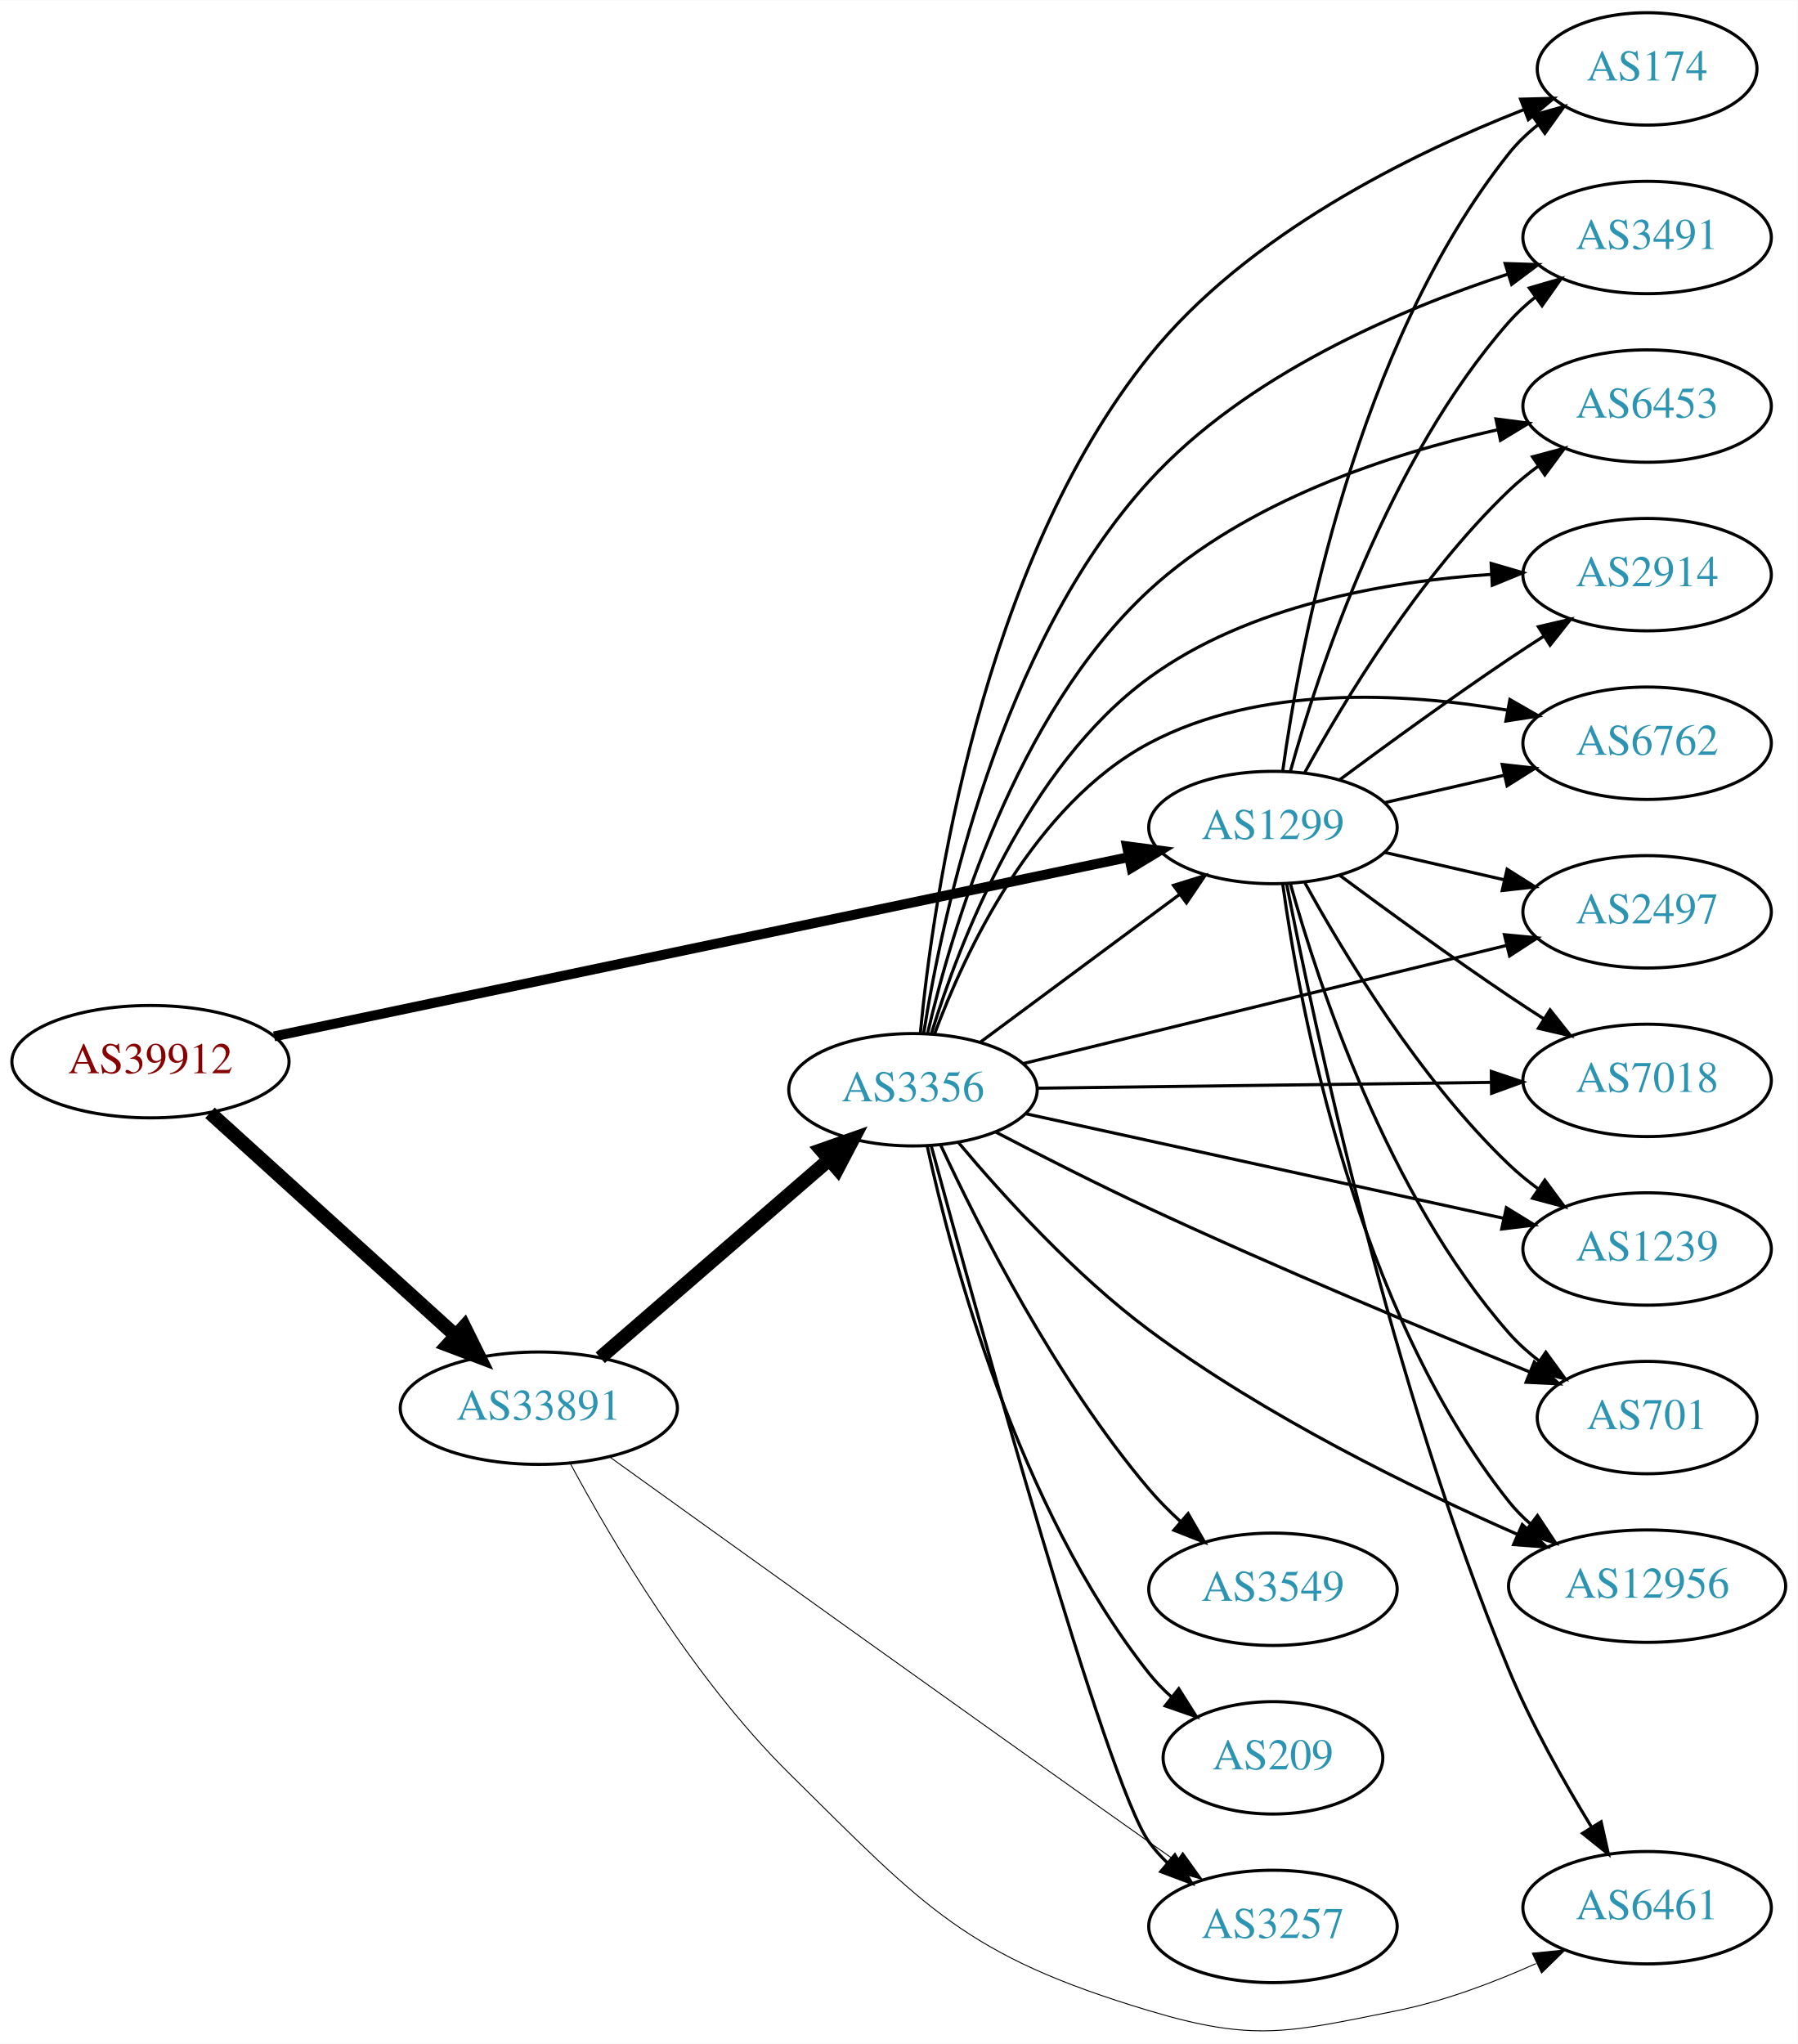
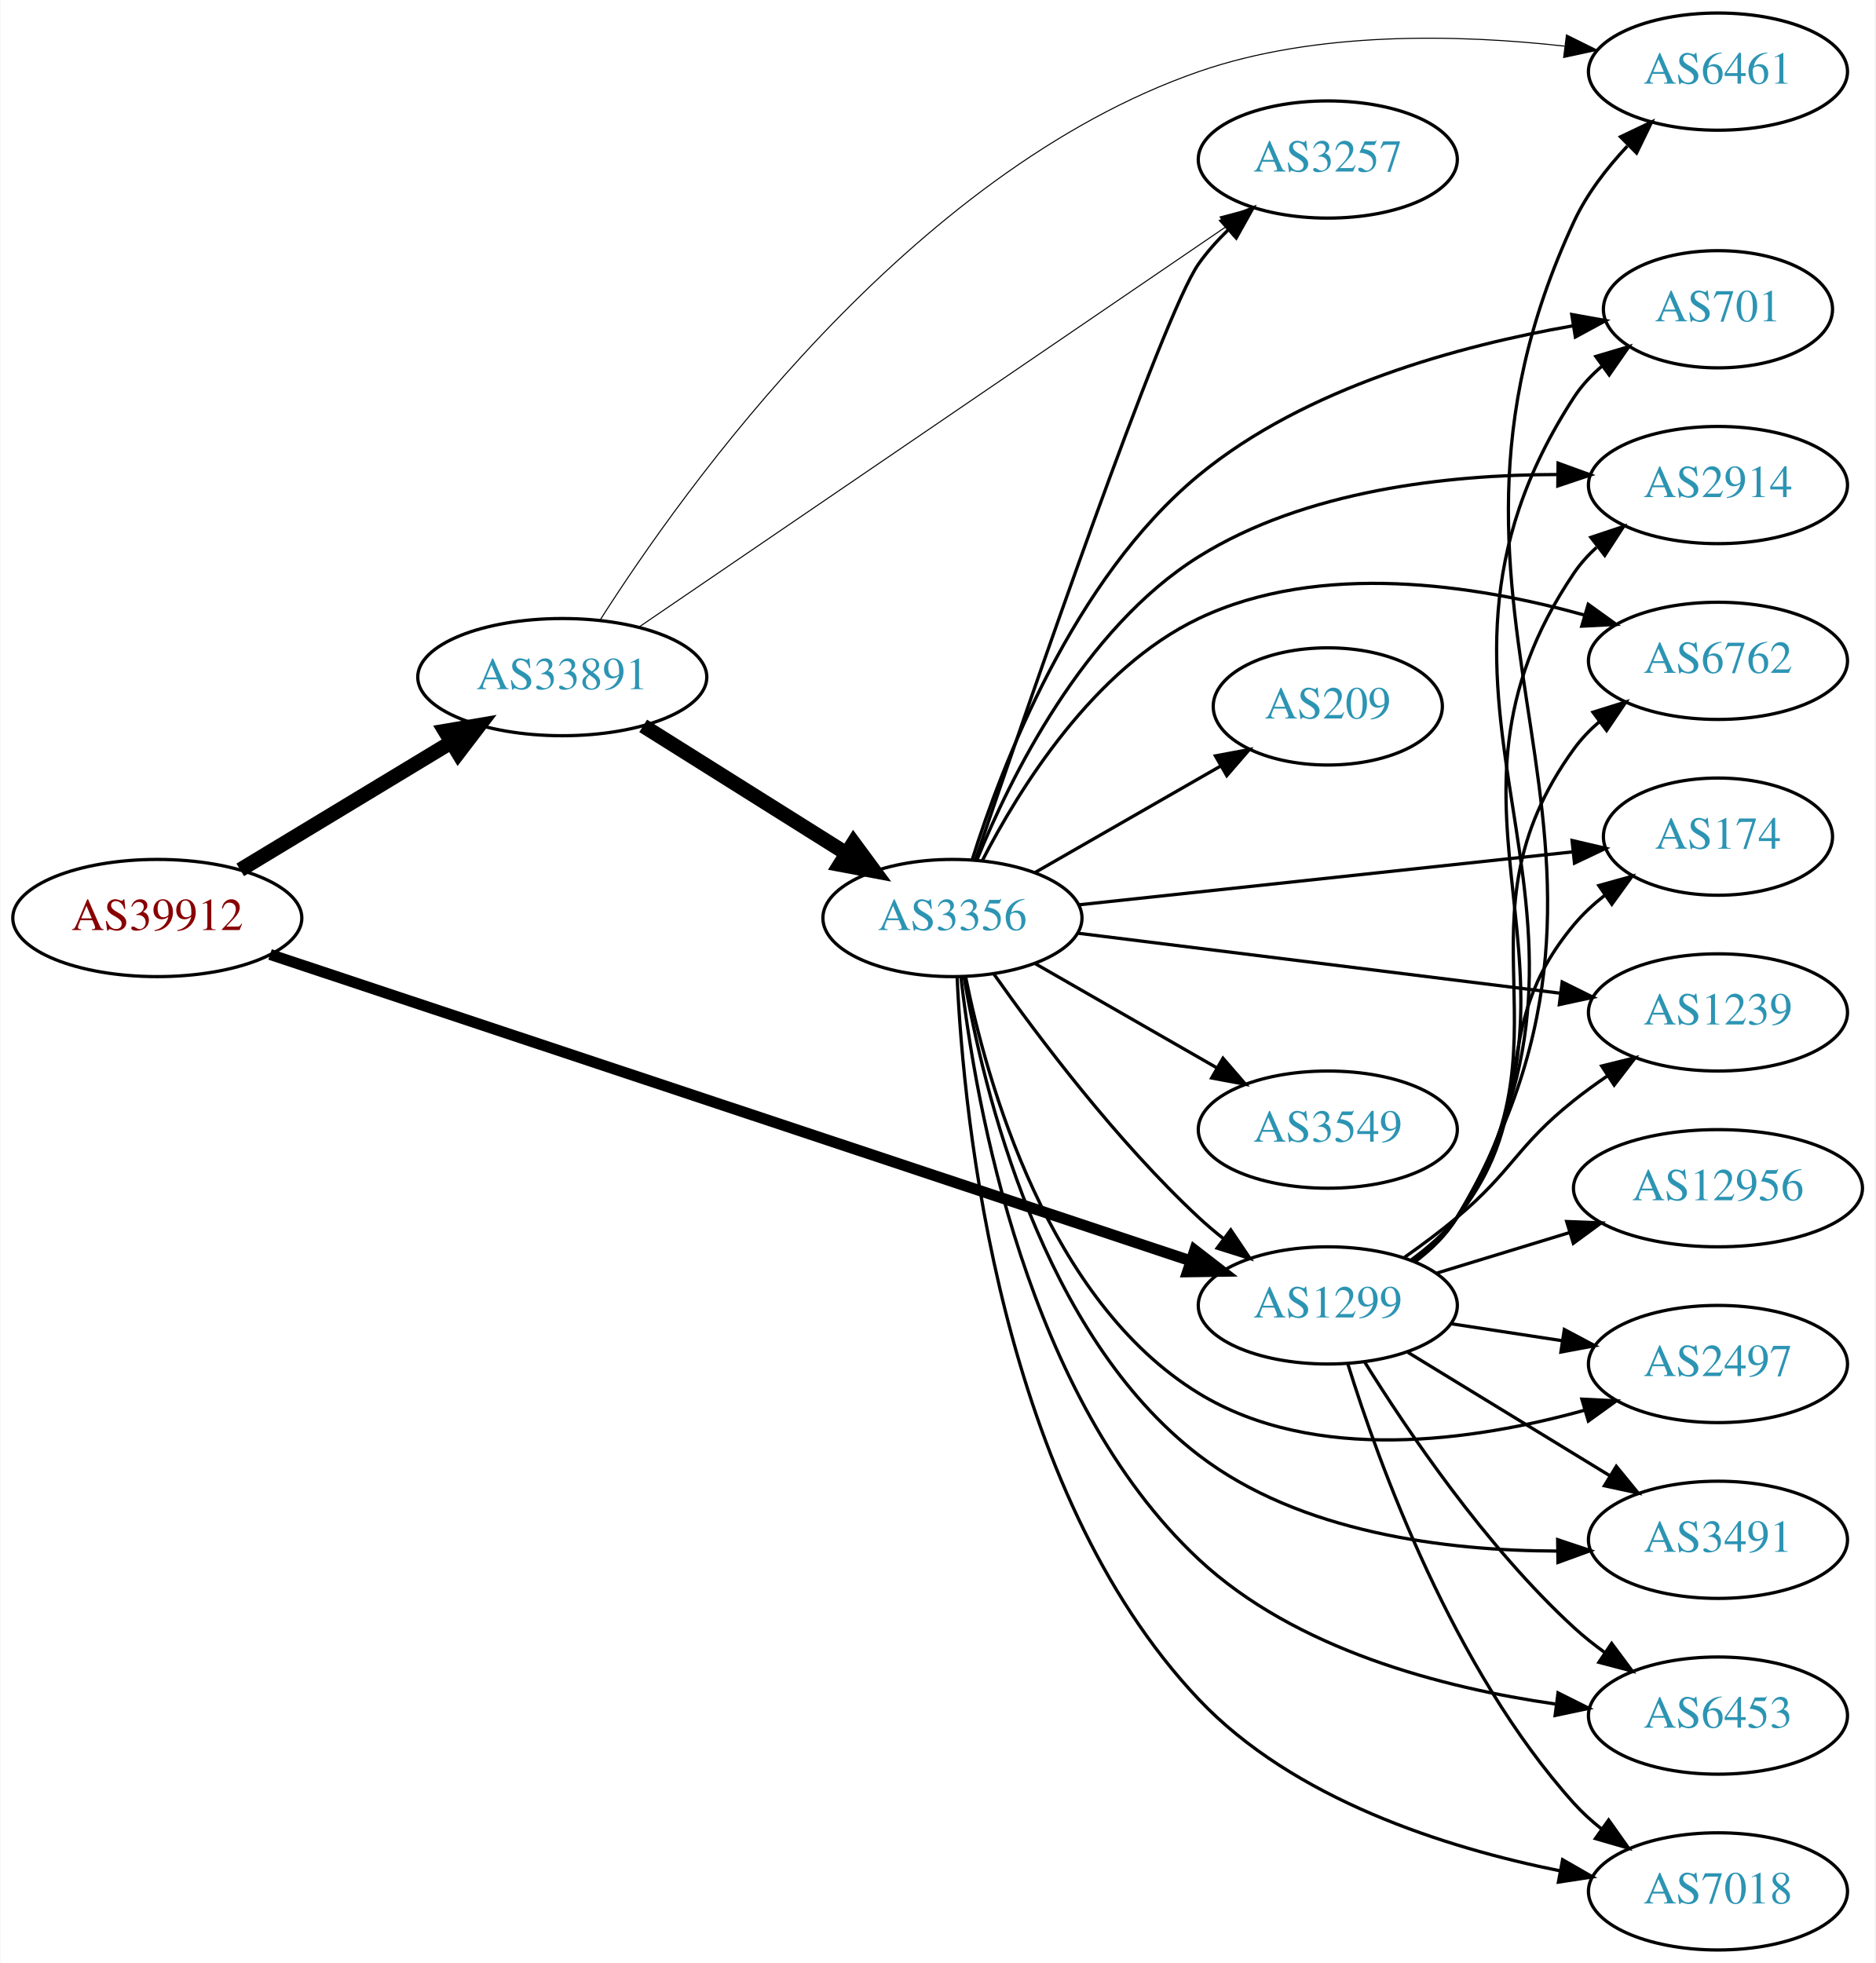
- <svg xmlns="http://www.w3.org/2000/svg" xmlns:xlink="http://www.w3.org/1999/xlink" width="576pt" height="655pt" viewBox="0.00 0.00 575.76 654.59">
-   <g id="graph0" class="graph" transform="scale(1 1) rotate(0) translate(4 650.589)">
-     <polygon fill="white" stroke="none" points="-4,4 -4,-650.589 571.762,-650.589 571.762,4 -4,4" />
+ <svg xmlns="http://www.w3.org/2000/svg" xmlns:xlink="http://www.w3.org/1999/xlink" width="576pt" height="603pt" viewBox="0.00 0.00 575.76 603.00">
+   <g id="graph0" class="graph" transform="scale(1 1) rotate(0) translate(4 599)">
+     <polygon fill="white" stroke="none" points="-4,4 -4,-599 571.762,-599 571.762,4 -4,4" />
    <g id="node1" class="node">
      <g id="a_node1">
        <a xlink:href="/asn/39912" xlink:title="AS39912 ~ oja.at GmbH [AT]">
-           <ellipse fill="#ffffff" stroke="black" cx="44.196" cy="-310.589" rx="44.393" ry="18" />
-           <text text-anchor="middle" x="44.196" y="-306.889" font-family="Times,serif" font-size="14.00" fill="#880000">AS39912</text>
+           <ellipse fill="#ffffff" stroke="black" cx="44.196" cy="-317" rx="44.393" ry="18" />
+           <text text-anchor="middle" x="44.196" y="-313.3" font-family="Times,serif" font-size="14.00" fill="#880000">AS39912</text>
        </a>
      </g>
    </g>
    <g id="node2" class="node">
      <g id="a_node2">
        <a xlink:href="/asn/1299" xlink:title="AS1299 ~ Telia Carrier [EU]">
-           <ellipse fill="#ffffff" stroke="black" cx="403.724" cy="-385.589" rx="39.794" ry="18" />
-           <text text-anchor="middle" x="403.724" y="-381.889" font-family="Times,serif" font-size="14.00" fill="#2c94b3">AS1299</text>
+           <ellipse fill="#ffffff" stroke="black" cx="403.724" cy="-198" rx="39.794" ry="18" />
+           <text text-anchor="middle" x="403.724" y="-194.3" font-family="Times,serif" font-size="14.00" fill="#2c94b3">AS1299</text>
        </a>
      </g>
    </g>
    <g id="edge1" class="edge">
-       <path fill="none" stroke="black" stroke-width="3.176" d="M83.797,-318.687C150.4,-332.659 286.566,-361.223 357.497,-376.102" />
-       <polygon fill="black" stroke="black" stroke-width="3.176" points="356.967,-379.567 367.472,-378.195 358.404,-372.716 356.967,-379.567" />
+       <path fill="none" stroke="black" stroke-width="3.375" d="M78.831,-305.805C144.659,-283.895 290.295,-235.421 361.672,-211.664" />
+       <polygon fill="black" stroke="black" stroke-width="3.375" points="362.852,-214.96 371.235,-208.481 360.641,-208.318 362.852,-214.96" />
    </g>
    <g id="node3" class="node">
      <g id="a_node3">
        <a xlink:href="/asn/33891" xlink:title="AS33891 ~ CORE-BACKBONE GMBH GLOBAL NETWORK [DE]">
-           <ellipse fill="#ffffff" stroke="black" cx="168.588" cy="-199.589" rx="44.393" ry="18" />
-           <text text-anchor="middle" x="168.588" y="-195.889" font-family="Times,serif" font-size="14.00" fill="#2c94b3">AS33891</text>
+           <ellipse fill="#ffffff" stroke="black" cx="168.588" cy="-391" rx="44.393" ry="18" />
+           <text text-anchor="middle" x="168.588" y="-387.3" font-family="Times,serif" font-size="14.00" fill="#2c94b3">AS33891</text>
        </a>
      </g>
    </g>
    <g id="edge2" class="edge">
-       <path fill="none" stroke="black" stroke-width="4.5" d="M63.255,-294.211C84.046,-275.356 118.35,-244.244 141.911,-222.876" />
-       <polygon fill="black" stroke="black" stroke-width="4.5" points="144.693,-225.67 149.455,-216.035 139.402,-219.836 144.693,-225.67" />
+       <path fill="none" stroke="black" stroke-width="4.5" d="M69.67,-331.797C88.265,-343.04 114.038,-358.623 134.475,-370.979" />
+       <polygon fill="black" stroke="black" stroke-width="4.5" points="132.562,-374.424 143.157,-376.228 136.637,-367.685 132.562,-374.424" />
    </g>
    <g id="node4" class="node">
      <g id="a_node4">
-         <a xlink:href="/asn/174" xlink:title="AS174 ~ Cogent Communications [US]">
-           <ellipse fill="#ffffff" stroke="black" cx="523.566" cy="-628.589" rx="35.194" ry="18" />
-           <text text-anchor="middle" x="523.566" y="-624.889" font-family="Times,serif" font-size="14.00" fill="#2c94b3">AS174</text>
+         <a xlink:href="/asn/2914" xlink:title="AS2914 ~ NTT America, Inc. [US]">
+           <ellipse fill="#ffffff" stroke="black" cx="523.566" cy="-450" rx="39.794" ry="18" />
+           <text text-anchor="middle" x="523.566" y="-446.3" font-family="Times,serif" font-size="14.00" fill="#2c94b3">AS2914</text>
        </a>
      </g>
    </g>
    <g id="edge3" class="edge">
-       <path fill="none" stroke="black" d="M406.863,-403.76C412.363,-443.563 430.189,-539.823 479.37,-601.589 482.035,-604.936 485.235,-607.982 488.673,-610.722" />
-       <polygon fill="black" stroke="black" points="486.791,-613.676 496.987,-616.555 490.811,-607.946 486.791,-613.676" />
+       <path fill="none" stroke="black" d="M430.193,-211.509C435.241,-215.258 440.011,-219.764 443.37,-225 491.668,-300.282 429.162,-348.979 479.37,-423 481.306,-425.854 483.655,-428.466 486.246,-430.842" />
+       <polygon fill="black" stroke="black" points="484.519,-433.93 494.573,-437.272 488.797,-428.39 484.519,-433.93" />
    </g>
    <g id="node5" class="node">
      <g id="a_node5">
-         <a xlink:href="/asn/3491" xlink:title="AS3491 ~ PCCW Global, Inc. [US]">
-           <ellipse fill="#ffffff" stroke="black" cx="523.566" cy="-574.589" rx="39.794" ry="18" />
-           <text text-anchor="middle" x="523.566" y="-570.889" font-family="Times,serif" font-size="14.00" fill="#2c94b3">AS3491</text>
+         <a xlink:href="/asn/6762" xlink:title="AS6762 ~ TELECOM ITALIA SPARKLE S.p.A. [IT]">
+           <ellipse fill="#ffffff" stroke="black" cx="523.566" cy="-396" rx="39.794" ry="18" />
+           <text text-anchor="middle" x="523.566" y="-392.3" font-family="Times,serif" font-size="14.00" fill="#2c94b3">AS6762</text>
        </a>
      </g>
    </g>
    <g id="edge4" class="edge">
-       <path fill="none" stroke="black" d="M409.297,-403.535C418.202,-435.584 440.487,-503.432 479.37,-547.589 481.854,-550.41 484.704,-553.039 487.729,-555.461" />
-       <polygon fill="black" stroke="black" points="485.847,-558.417 496.019,-561.381 489.915,-552.721 485.847,-558.417" />
+       <path fill="none" stroke="black" d="M429.942,-211.675C435.003,-215.416 439.843,-219.877 443.37,-225 480.782,-279.336 440.581,-315.639 479.37,-369 481.58,-372.04 484.247,-374.815 487.158,-377.329" />
+       <polygon fill="black" stroke="black" points="485.175,-380.216 495.288,-383.377 489.353,-374.6 485.175,-380.216" />
    </g>
    <g id="node6" class="node">
      <g id="a_node6">
-         <a xlink:href="/asn/6453" xlink:title="AS6453 ~ TATA COMMUNICATIONS (AMERICA) INC [US]">
-           <ellipse fill="#ffffff" stroke="black" cx="523.566" cy="-520.589" rx="39.794" ry="18" />
-           <text text-anchor="middle" x="523.566" y="-516.889" font-family="Times,serif" font-size="14.00" fill="#2c94b3">AS6453</text>
+         <a xlink:href="/asn/174" xlink:title="AS174 ~ Cogent Communications [US]">
+           <ellipse fill="#ffffff" stroke="black" cx="523.566" cy="-342" rx="35.194" ry="18" />
+           <text text-anchor="middle" x="523.566" y="-338.3" font-family="Times,serif" font-size="14.00" fill="#2c94b3">AS174</text>
        </a>
      </g>
    </g>
    <g id="edge5" class="edge">
-       <path fill="none" stroke="black" d="M413.965,-403.303C426.51,-426.15 450.687,-466.2 479.37,-493.589 482.238,-496.328 485.427,-498.936 488.736,-501.375" />
-       <polygon fill="black" stroke="black" points="486.86,-504.331 497.096,-507.066 490.8,-498.545 486.86,-504.331" />
+       <path fill="none" stroke="black" d="M429.44,-212.047C434.527,-215.768 439.504,-220.127 443.37,-225 470.148,-258.748 451.738,-281.948 479.37,-315 482.114,-318.282 485.364,-321.288 488.83,-324.005" />
+       <polygon fill="black" stroke="black" points="486.966,-326.972 497.173,-329.813 490.966,-321.227 486.966,-326.972" />
    </g>
    <g id="node7" class="node">
      <g id="a_node7">
-         <a xlink:href="/asn/2914" xlink:title="AS2914 ~ NTT America, Inc. [US]">
-           <ellipse fill="#ffffff" stroke="black" cx="523.566" cy="-466.589" rx="39.794" ry="18" />
-           <text text-anchor="middle" x="523.566" y="-462.889" font-family="Times,serif" font-size="14.00" fill="#2c94b3">AS2914</text>
+         <a xlink:href="/asn/6461" xlink:title="AS6461 ~ Zayo Bandwidth [US]">
+           <ellipse fill="#ffffff" stroke="black" cx="523.566" cy="-577" rx="39.794" ry="18" />
+           <text text-anchor="middle" x="523.566" y="-573.3" font-family="Times,serif" font-size="14.00" fill="#2c94b3">AS6461</text>
        </a>
      </g>
    </g>
    <g id="edge6" class="edge">
-       <path fill="none" stroke="black" d="M425.054,-400.866C439.916,-411.894 460.661,-426.996 479.37,-439.589 482.919,-441.978 486.67,-444.429 490.418,-446.832" />
-       <polygon fill="black" stroke="black" points="488.744,-449.914 499.067,-452.302 492.486,-443.998 488.744,-449.914" />
+       <path fill="none" stroke="black" d="M430.439,-211.356C435.474,-215.113 440.177,-219.662 443.37,-225 513.663,-342.52 421.596,-406.846 479.37,-531 483.29,-539.424 489.354,-547.315 495.711,-554.102" />
+       <polygon fill="black" stroke="black" points="493.632,-556.97 503.197,-561.528 498.562,-552 493.632,-556.97" />
    </g>
    <g id="node8" class="node">
      <g id="a_node8">
-         <a xlink:href="/asn/6762" xlink:title="AS6762 ~ TELECOM ITALIA SPARKLE S.p.A. [IT]">
-           <ellipse fill="#ffffff" stroke="black" cx="523.566" cy="-412.589" rx="39.794" ry="18" />
-           <text text-anchor="middle" x="523.566" y="-408.889" font-family="Times,serif" font-size="14.00" fill="#2c94b3">AS6762</text>
+         <a xlink:href="/asn/2497" xlink:title="AS2497 ~ Internet Initiative Japan Inc. [JP]">
+           <ellipse fill="#ffffff" stroke="black" cx="523.566" cy="-180" rx="39.794" ry="18" />
+           <text text-anchor="middle" x="523.566" y="-176.3" font-family="Times,serif" font-size="14.00" fill="#2c94b3">AS2497</text>
        </a>
      </g>
    </g>
    <g id="edge7" class="edge">
-       <path fill="none" stroke="black" d="M439.443,-393.544C451.443,-396.294 465.064,-399.415 477.756,-402.323" />
-       <polygon fill="black" stroke="black" points="477.159,-405.776 487.688,-404.598 478.722,-398.953 477.159,-405.776" />
+       <path fill="none" stroke="black" d="M441.687,-192.354C452.436,-190.712 464.323,-188.896 475.6,-187.174" />
+       <polygon fill="black" stroke="black" points="476.378,-190.596 485.735,-185.626 475.321,-183.676 476.378,-190.596" />
    </g>
    <g id="node9" class="node">
      <g id="a_node9">
-         <a xlink:href="/asn/2497" xlink:title="AS2497 ~ Internet Initiative Japan Inc. [JP]">
-           <ellipse fill="#ffffff" stroke="black" cx="523.566" cy="-358.589" rx="39.794" ry="18" />
-           <text text-anchor="middle" x="523.566" y="-354.889" font-family="Times,serif" font-size="14.00" fill="#2c94b3">AS2497</text>
+         <a xlink:href="/asn/3491" xlink:title="AS3491 ~ PCCW Global, Inc. [US]">
+           <ellipse fill="#ffffff" stroke="black" cx="523.566" cy="-126" rx="39.794" ry="18" />
+           <text text-anchor="middle" x="523.566" y="-122.3" font-family="Times,serif" font-size="14.00" fill="#2c94b3">AS3491</text>
        </a>
      </g>
    </g>
    <g id="edge8" class="edge">
-       <path fill="none" stroke="black" d="M439.443,-377.635C451.443,-374.885 465.064,-371.764 477.756,-368.856" />
-       <polygon fill="black" stroke="black" points="478.722,-372.226 487.688,-366.581 477.159,-365.403 478.722,-372.226" />
+       <path fill="none" stroke="black" d="M428.288,-183.603C446.111,-172.713 470.784,-157.638 490.419,-145.642" />
+       <polygon fill="black" stroke="black" points="492.335,-148.573 499.043,-140.372 488.685,-142.599 492.335,-148.573" />
    </g>
    <g id="node10" class="node">
      <g id="a_node10">
-         <a xlink:href="/asn/6461" xlink:title="AS6461 ~ Zayo Bandwidth [US]">
-           <ellipse fill="#ffffff" stroke="black" cx="523.566" cy="-39.59" rx="39.794" ry="18" />
-           <text text-anchor="middle" x="523.566" y="-35.889" font-family="Times,serif" font-size="14.00" fill="#2c94b3">AS6461</text>
+         <a xlink:href="/asn/12956" xlink:title="AS12956 ~ TELXIUS [ES]">
+           <ellipse fill="#ffffff" stroke="black" cx="523.566" cy="-234" rx="44.393" ry="18" />
+           <text text-anchor="middle" x="523.566" y="-230.3" font-family="Times,serif" font-size="14.00" fill="#2c94b3">AS12956</text>
        </a>
      </g>
    </g>
    <g id="edge9" class="edge">
-       <path fill="none" stroke="black" d="M408.133,-367.389C416.767,-323.123 441.536,-206.778 479.37,-115.589 486.574,-98.226 496.92,-79.872 505.68,-65.552" />
-       <polygon fill="black" stroke="black" points="508.833,-67.111 511.159,-56.775 502.895,-63.404 508.833,-67.111" />
+       <path fill="none" stroke="black" d="M437.237,-207.932C449.845,-211.784 464.488,-216.258 478.047,-220.4" />
+       <polygon fill="black" stroke="black" points="477.098,-223.769 487.684,-223.344 479.143,-217.075 477.098,-223.769" />
    </g>
    <g id="node11" class="node">
      <g id="a_node11">
-         <a xlink:href="/asn/7018" xlink:title="AS7018 ~ AT&amp;T Services, Inc. [US]">
-           <ellipse fill="#ffffff" stroke="black" cx="523.566" cy="-304.589" rx="39.794" ry="18" />
-           <text text-anchor="middle" x="523.566" y="-300.889" font-family="Times,serif" font-size="14.00" fill="#2c94b3">AS7018</text>
+         <a xlink:href="/asn/6453" xlink:title="AS6453 ~ TATA COMMUNICATIONS (AMERICA) INC [US]">
+           <ellipse fill="#ffffff" stroke="black" cx="523.566" cy="-72" rx="39.794" ry="18" />
+           <text text-anchor="middle" x="523.566" y="-68.3" font-family="Times,serif" font-size="14.00" fill="#2c94b3">AS6453</text>
        </a>
      </g>
    </g>
    <g id="edge10" class="edge">
-       <path fill="none" stroke="black" d="M425.054,-370.313C439.916,-359.285 460.661,-344.183 479.37,-331.589 482.919,-329.201 486.67,-326.75 490.418,-324.347" />
-       <polygon fill="black" stroke="black" points="492.486,-327.181 499.067,-318.877 488.744,-321.265 492.486,-327.181" />
+       <path fill="none" stroke="black" d="M414.971,-180.729C428.041,-159.684 452.23,-123.866 479.37,-99 482.294,-96.321 485.52,-93.752 488.851,-91.337" />
+       <polygon fill="black" stroke="black" points="490.908,-94.171 497.237,-85.674 486.991,-88.369 490.908,-94.171" />
    </g>
    <g id="node12" class="node">
      <g id="a_node12">
-         <a xlink:href="/asn/1239" xlink:title="AS1239 ~ Sprint [US]">
-           <ellipse fill="#ffffff" stroke="black" cx="523.566" cy="-250.589" rx="39.794" ry="18" />
-           <text text-anchor="middle" x="523.566" y="-246.889" font-family="Times,serif" font-size="14.00" fill="#2c94b3">AS1239</text>
+         <a xlink:href="/asn/7018" xlink:title="AS7018 ~ AT&amp;T Services, Inc. [US]">
+           <ellipse fill="#ffffff" stroke="black" cx="523.566" cy="-18" rx="39.794" ry="18" />
+           <text text-anchor="middle" x="523.566" y="-14.3" font-family="Times,serif" font-size="14.00" fill="#2c94b3">AS7018</text>
        </a>
      </g>
    </g>
    <g id="edge11" class="edge">
-       <path fill="none" stroke="black" d="M413.965,-367.876C426.51,-345.029 450.687,-304.979 479.37,-277.589 482.238,-274.851 485.427,-272.243 488.736,-269.804" />
-       <polygon fill="black" stroke="black" points="490.8,-272.634 497.096,-264.113 486.86,-266.848 490.8,-272.634" />
+       <path fill="none" stroke="black" d="M409.856,-180.09C419.361,-149.45 442.191,-86.292 479.37,-45 481.885,-42.207 484.756,-39.597 487.794,-37.186" />
+       <polygon fill="black" stroke="black" points="489.978,-39.928 496.102,-31.282 485.923,-34.222 489.978,-39.928" />
    </g>
    <g id="node13" class="node">
      <g id="a_node13">
        <a xlink:href="/asn/701" xlink:title="AS701 ~ UUNET [US]">
-           <ellipse fill="#ffffff" stroke="black" cx="523.566" cy="-196.589" rx="35.194" ry="18" />
-           <text text-anchor="middle" x="523.566" y="-192.889" font-family="Times,serif" font-size="14.00" fill="#2c94b3">AS701</text>
+           <ellipse fill="#ffffff" stroke="black" cx="523.566" cy="-504" rx="35.194" ry="18" />
+           <text text-anchor="middle" x="523.566" y="-500.3" font-family="Times,serif" font-size="14.00" fill="#2c94b3">AS701</text>
        </a>
      </g>
    </g>
    <g id="edge12" class="edge">
-       <path fill="none" stroke="black" d="M409.297,-367.644C418.202,-335.595 440.487,-267.747 479.37,-223.589 482.198,-220.379 485.499,-217.417 488.994,-214.726" />
-       <polygon fill="black" stroke="black" points="491.128,-217.505 497.369,-208.944 487.151,-211.745 491.128,-217.505" />
+       <path fill="none" stroke="black" d="M430.341,-211.416C435.381,-215.17 440.111,-219.702 443.37,-225 502.644,-321.367 417.65,-382.181 479.37,-477 481.704,-480.585 484.698,-483.78 488.02,-486.603" />
+       <polygon fill="black" stroke="black" points="486.055,-489.501 496.209,-492.527 490.158,-483.83 486.055,-489.501" />
    </g>
    <g id="node14" class="node">
      <g id="a_node14">
-         <a xlink:href="/asn/12956" xlink:title="AS12956 ~ TELXIUS [ES]">
-           <ellipse fill="#ffffff" stroke="black" cx="523.566" cy="-142.589" rx="44.393" ry="18" />
-           <text text-anchor="middle" x="523.566" y="-138.889" font-family="Times,serif" font-size="14.00" fill="#2c94b3">AS12956</text>
+         <a xlink:href="/asn/1239" xlink:title="AS1239 ~ Sprint [US]">
+           <ellipse fill="#ffffff" stroke="black" cx="523.566" cy="-288" rx="39.794" ry="18" />
+           <text text-anchor="middle" x="523.566" y="-284.3" font-family="Times,serif" font-size="14.00" fill="#2c94b3">AS1239</text>
        </a>
      </g>
    </g>
    <g id="edge13" class="edge">
-       <path fill="none" stroke="black" d="M406.863,-367.419C412.363,-327.616 430.189,-231.356 479.37,-169.589 481.409,-167.03 483.76,-164.646 486.291,-162.44" />
-       <polygon fill="black" stroke="black" points="488.447,-165.199 494.293,-156.363 484.213,-159.624 488.447,-165.199" />
+       <path fill="none" stroke="black" d="M427.291,-212.774C432.696,-216.58 438.352,-220.794 443.37,-225 460.711,-239.536 461.663,-246.913 479.37,-261 482.64,-263.602 486.175,-266.162 489.765,-268.609" />
+       <polygon fill="black" stroke="black" points="487.856,-271.543 498.143,-274.077 491.681,-265.681 487.856,-271.543" />
    </g>
    <g id="edge16" class="edge">
-       <path fill="none" stroke="black" stroke-width="0.3" d="M178.735,-181.757C191.862,-157.351 217.898,-113.1 248.784,-82.59 292.446,-39.459 305.292,-24.222 364.077,-6.589 397.833,3.535 408.813,0.322 443.37,-6.589 458.532,-9.622 474.419,-15.621 487.951,-21.682" />
-       <polygon fill="black" stroke="black" stroke-width="0.3" points="486.802,-25.008 497.344,-26.065 489.762,-18.665 486.802,-25.008" />
+       <path fill="none" stroke="black" stroke-width="0.321" d="M180.187,-408.503C205.715,-448.621 275.14,-546.13 364.077,-577 400.316,-589.579 444.088,-588.457 476.44,-584.827" />
+       <polygon fill="black" stroke="black" stroke-width="0.321" points="477.027,-588.281 486.519,-583.574 476.164,-581.334 477.027,-588.281" />
    </g>
    <g id="node15" class="node">
      <g id="a_node15">
-         <a xlink:href="/asn/3356" xlink:title="AS3356 ~ Level 3 Parent, LLC [US]">
-           <ellipse fill="#ffffff" stroke="black" cx="288.431" cy="-301.589" rx="39.794" ry="18" />
-           <text text-anchor="middle" x="288.431" y="-297.889" font-family="Times,serif" font-size="14.00" fill="#2c94b3">AS3356</text>
+         <a xlink:href="/asn/3257" xlink:title="AS3257 ~ GTT [DE]">
+           <ellipse fill="#ffffff" stroke="black" cx="403.724" cy="-550" rx="39.794" ry="18" />
+           <text text-anchor="middle" x="403.724" y="-546.3" font-family="Times,serif" font-size="14.00" fill="#2c94b3">AS3257</text>
        </a>
      </g>
    </g>
    <g id="edge14" class="edge">
-       <path fill="none" stroke="black" stroke-width="4.5" d="M188.261,-215.752C208.029,-232.862 239.374,-259.994 261.526,-279.167" />
-       <polygon fill="black" stroke="black" stroke-width="4.5" points="259.095,-282.271 269.233,-285.838 264.249,-276.316 259.095,-282.271" />
+       <path fill="none" stroke="black" stroke-width="0.321" d="M192.367,-406.535C234.649,-435.372 325.261,-497.17 372.568,-529.434" />
+       <polygon fill="black" stroke="black" stroke-width="0.321" points="370.642,-532.357 380.876,-535.1 374.587,-526.574 370.642,-532.357" />
    </g>
    <g id="node16" class="node">
      <g id="a_node16">
-         <a xlink:href="/asn/3257" xlink:title="AS3257 ~ GTT [DE]">
-           <ellipse fill="#ffffff" stroke="black" cx="403.724" cy="-33.59" rx="39.794" ry="18" />
-           <text text-anchor="middle" x="403.724" y="-29.89" font-family="Times,serif" font-size="14.00" fill="#2c94b3">AS3257</text>
+         <a xlink:href="/asn/3356" xlink:title="AS3356 ~ Level 3 Parent, LLC [US]">
+           <ellipse fill="#ffffff" stroke="black" cx="288.431" cy="-317" rx="39.794" ry="18" />
+           <text text-anchor="middle" x="288.431" y="-313.3" font-family="Times,serif" font-size="14.00" fill="#2c94b3">AS3356</text>
        </a>
      </g>
    </g>
    <g id="edge15" class="edge">
-       <path fill="none" stroke="black" stroke-width="0.3" d="M191.12,-184.087C226.931,-158.329 301.034,-105.138 364.077,-60.59 366.903,-58.592 369.85,-56.519 372.801,-54.448" />
-       <polygon fill="black" stroke="black" stroke-width="0.3" points="374.845,-57.289 381.029,-48.686 370.83,-51.555 374.845,-57.289" />
-     </g>
-     <g id="edge17" class="edge">
-       <path fill="none" stroke="black" d="M309.947,-316.801C327.802,-330.039 353.875,-349.371 373.837,-364.172" />
-       <polygon fill="black" stroke="black" points="371.86,-367.063 381.977,-370.207 376.029,-361.44 371.86,-367.063" />
+       <path fill="none" stroke="black" stroke-width="4.5" d="M193.435,-376.025C211.399,-364.745 236.2,-349.171 255.816,-336.853" />
+       <polygon fill="black" stroke="black" stroke-width="4.5" points="258.046,-340.102 264.421,-331.449 253.858,-333.433 258.046,-340.102" />
+     </g>
+     <g id="edge23" class="edge">
+       <path fill="none" stroke="black" d="M301.107,-299.858C314.828,-280.422 338.932,-248.401 364.077,-225 366.474,-222.77 369.065,-220.577 371.732,-218.465" />
+       <polygon fill="black" stroke="black" points="373.919,-221.2 379.837,-212.413 369.73,-215.591 373.919,-221.2" />
+     </g>
+     <g id="edge25" class="edge">
+       <path fill="none" stroke="black" d="M295.887,-334.685C306.123,-359.974 328.624,-405.854 364.077,-428 396.817,-448.451 440.712,-453.182 474.005,-453.233" />
+       <polygon fill="black" stroke="black" points="474.46,-456.728 484.415,-453.1 474.37,-449.728 474.46,-456.728" />
+     </g>
+     <g id="edge20" class="edge">
+       <path fill="none" stroke="black" d="M297.556,-334.533C308.894,-356.638 331.767,-393.608 364.077,-409 401.347,-426.755 449.151,-419.333 482.467,-410.088" />
+       <polygon fill="black" stroke="black" points="483.711,-413.371 492.314,-407.187 481.733,-406.656 483.711,-413.371" />
+     </g>
+     <g id="edge26" class="edge">
+       <path fill="none" stroke="black" d="M327.147,-321.044C368.666,-325.497 435.309,-332.643 479.019,-337.33" />
+       <polygon fill="black" stroke="black" points="478.749,-340.821 489.065,-338.408 479.495,-333.861 478.749,-340.821" />
+     </g>
+     <g id="edge28" class="edge">
+       <path fill="none" stroke="black" d="M292.454,-299.031C298.972,-266.683 317.696,-199.378 364.077,-171 399.702,-149.203 448.687,-156.365 482.731,-165.84" />
+       <polygon fill="black" stroke="black" points="481.767,-169.204 492.349,-168.688 483.754,-162.492 481.767,-169.204" />
+     </g>
+     <g id="edge24" class="edge">
+       <path fill="none" stroke="black" d="M291.974,-298.918C297.858,-264.347 315.803,-189.025 364.077,-152 395.256,-128.087 440.135,-122.622 474.182,-122.541" />
+       <polygon fill="black" stroke="black" points="474.329,-126.044 484.374,-122.675 474.42,-119.044 474.329,-126.044" />
+     </g>
+     <g id="edge29" class="edge">
+       <path fill="none" stroke="black" d="M291.04,-298.858C295.444,-260.246 311.156,-169.433 364.077,-120 393.78,-92.255 439.011,-80.515 473.562,-75.565" />
+       <polygon fill="black" stroke="black" points="474.439,-78.981 483.912,-74.236 473.548,-72.038 474.439,-78.981" />
    </g>
    <g id="edge21" class="edge">
-       <path fill="none" stroke="black" d="M290.8,-319.86C294.846,-362.352 310.094,-469.313 364.077,-536.589 395.382,-575.602 448.012,-601.396 483.967,-615.493" />
-       <polygon fill="black" stroke="black" points="483.043,-618.886 493.635,-619.16 485.526,-612.341 483.043,-618.886" />
-     </g>
-     <g id="edge29" class="edge">
-       <path fill="none" stroke="black" d="M291.874,-319.766C297.783,-357.238 316.072,-443.965 364.077,-496.589 394.965,-530.45 443.803,-551.359 479.107,-562.898" />
-       <polygon fill="black" stroke="black" points="478.089,-566.247 488.679,-565.907 480.189,-559.569 478.089,-566.247" />
+       <path fill="none" stroke="black" d="M289.859,-298.995C291.87,-255.106 303.032,-141.487 364.077,-77 393.195,-46.241 439.824,-31.413 474.982,-24.328" />
+       <polygon fill="black" stroke="black" points="475.845,-27.728 485.031,-22.449 474.558,-20.847 475.845,-27.728" />
+     </g>
+     <g id="edge27" class="edge">
+       <path fill="none" stroke="black" d="M294.456,-334.791C303.544,-363.766 325.443,-421.109 364.077,-453 396.905,-480.098 444.411,-492.896 478.845,-498.88" />
+       <polygon fill="black" stroke="black" points="478.652,-502.393 489.081,-500.526 479.763,-495.482 478.652,-502.393" />
+     </g>
+     <g id="edge19" class="edge">
+       <path fill="none" stroke="black" d="M326.888,-312.341C367.165,-307.331 431.3,-299.353 475.086,-293.906" />
+       <polygon fill="black" stroke="black" points="475.711,-297.356 485.202,-292.648 474.846,-290.409 475.711,-297.356" />
    </g>
    <g id="edge22" class="edge">
-       <path fill="none" stroke="black" d="M293.103,-319.617C300.677,-352.361 321.054,-421.883 364.077,-461.589 395.104,-490.224 441.284,-505.306 475.803,-513.026" />
-       <polygon fill="black" stroke="black" points="475.151,-516.465 485.658,-515.102 476.595,-509.615 475.151,-516.465" />
-     </g>
-     <g id="edge28" class="edge">
-       <path fill="none" stroke="black" d="M294.394,-319.79C303.276,-348.723 324.742,-404.867 364.077,-433.589 395.756,-456.721 439.998,-464.439 473.69,-466.675" />
-       <polygon fill="black" stroke="black" points="473.613,-470.176 483.782,-467.204 473.979,-463.185 473.613,-470.176" />
-     </g>
-     <g id="edge23" class="edge">
-       <path fill="none" stroke="black" d="M295.345,-319.501C305.024,-345.524 326.977,-392.83 364.077,-412.589 399.292,-431.345 445.461,-428.854 478.877,-423.168" />
-       <polygon fill="black" stroke="black" points="479.621,-426.589 488.812,-421.32 478.341,-419.707 479.621,-426.589" />
-     </g>
-     <g id="edge24" class="edge">
-       <path fill="none" stroke="black" d="M323.831,-310C364.927,-320.048 433.748,-336.874 478.65,-347.852" />
-       <polygon fill="black" stroke="black" points="477.86,-351.262 488.405,-350.237 479.522,-344.462 477.86,-351.262" />
-     </g>
-     <g id="edge30" class="edge">
-       <path fill="none" stroke="black" d="M328.19,-302.088C368.106,-302.602 430.425,-303.404 473.696,-303.961" />
-       <polygon fill="black" stroke="black" points="473.67,-307.46 483.714,-304.09 473.76,-300.461 473.67,-307.46" />
-     </g>
-     <g id="edge25" class="edge">
-       <path fill="none" stroke="black" d="M324.586,-293.899C365.418,-284.967 432.869,-270.211 477.513,-260.445" />
-       <polygon fill="black" stroke="black" points="478.486,-263.815 487.507,-258.259 476.99,-256.977 478.486,-263.815" />
-     </g>
-     <g id="edge26" class="edge">
-       <path fill="none" stroke="black" d="M314.776,-288.123C329.121,-280.644 347.464,-271.318 364.077,-263.589 405.315,-244.406 453.56,-224.342 485.892,-211.231" />
-       <polygon fill="black" stroke="black" points="487.429,-214.385 495.389,-207.394 484.806,-207.895 487.429,-214.385" />
-     </g>
-     <g id="edge20" class="edge">
-       <path fill="none" stroke="black" d="M302.963,-284.723C316.987,-267.996 340.169,-242.36 364.077,-224.589 401.078,-197.088 448.615,-173.851 481.938,-159.214" />
-       <polygon fill="black" stroke="black" points="483.578,-162.318 491.366,-155.135 480.798,-155.894 483.578,-162.318" />
-     </g>
-     <g id="edge27" class="edge">
-       <path fill="none" stroke="black" d="M294.276,-283.597C308.577,-230.87 350.452,-79.25 364.077,-60.59 365.797,-58.235 367.786,-56.012 369.937,-53.931" />
-       <polygon fill="black" stroke="black" points="372.298,-56.519 377.714,-47.413 367.801,-51.154 372.298,-56.519" />
+       <path fill="none" stroke="black" d="M295.476,-334.881C311.205,-381.156 352.952,-502.331 364.077,-518 366.701,-521.696 369.855,-525.211 373.215,-528.467" />
+       <polygon fill="black" stroke="black" points="370.963,-531.147 380.774,-535.148 375.599,-525.903 370.963,-531.147" />
    </g>
    <g id="node17" class="node">
      <g id="a_node17">
-         <a xlink:href="/asn/3549" xlink:title="AS3549 ~ Level 3 Parent, LLC [US]">
-           <ellipse fill="#ffffff" stroke="black" cx="403.724" cy="-141.589" rx="39.794" ry="18" />
-           <text text-anchor="middle" x="403.724" y="-137.889" font-family="Times,serif" font-size="14.00" fill="#2c94b3">AS3549</text>
-         </a>
-       </g>
-     </g>
-     <g id="edge18" class="edge">
-       <path fill="none" stroke="black" d="M297.341,-283.78C309.386,-257.835 334.12,-208.898 364.077,-173.589 367.075,-170.057 370.495,-166.61 374.033,-163.367" />
-       <polygon fill="black" stroke="black" points="376.554,-165.815 381.847,-156.638 371.986,-160.511 376.554,-165.815" />
+         <a xlink:href="/asn/209" xlink:title="AS209 ~ CenturyLink Communications, LLC [US]">
+           <ellipse fill="#ffffff" stroke="black" cx="403.724" cy="-382" rx="35.194" ry="18" />
+           <text text-anchor="middle" x="403.724" y="-378.3" font-family="Times,serif" font-size="14.00" fill="#2c94b3">AS209</text>
+         </a>
+       </g>
+     </g>
+     <g id="edge17" class="edge">
+       <path fill="none" stroke="black" d="M313.735,-330.944C330.345,-340.474 352.534,-353.205 370.6,-363.57" />
+       <polygon fill="black" stroke="black" points="369.204,-366.804 379.62,-368.745 372.688,-360.732 369.204,-366.804" />
    </g>
    <g id="node18" class="node">
      <g id="a_node18">
-         <a xlink:href="/asn/209" xlink:title="AS209 ~ CenturyLink Communications, LLC [US]">
-           <ellipse fill="#ffffff" stroke="black" cx="403.724" cy="-87.59" rx="35.194" ry="18" />
-           <text text-anchor="middle" x="403.724" y="-83.889" font-family="Times,serif" font-size="14.00" fill="#2c94b3">AS209</text>
-         </a>
-       </g>
-     </g>
-     <g id="edge19" class="edge">
-       <path fill="none" stroke="black" d="M292.971,-283.622C300.692,-248.131 321.836,-167.865 364.077,-114.589 366.162,-111.96 368.571,-109.48 371.145,-107.17" />
-       <polygon fill="black" stroke="black" points="373.556,-109.724 379.212,-100.765 369.204,-104.242 373.556,-109.724" />
+         <a xlink:href="/asn/3549" xlink:title="AS3549 ~ Level 3 Parent, LLC [US]">
+           <ellipse fill="#ffffff" stroke="black" cx="403.724" cy="-252" rx="39.794" ry="18" />
+           <text text-anchor="middle" x="403.724" y="-248.3" font-family="Times,serif" font-size="14.00" fill="#2c94b3">AS3549</text>
+         </a>
+       </g>
+     </g>
+     <g id="edge18" class="edge">
+       <path fill="none" stroke="black" d="M313.735,-303.056C330.013,-293.717 351.649,-281.303 369.511,-271.055" />
+       <polygon fill="black" stroke="black" points="371.528,-273.933 378.46,-265.921 368.044,-267.862 371.528,-273.933" />
    </g>
  </g>
</svg>
